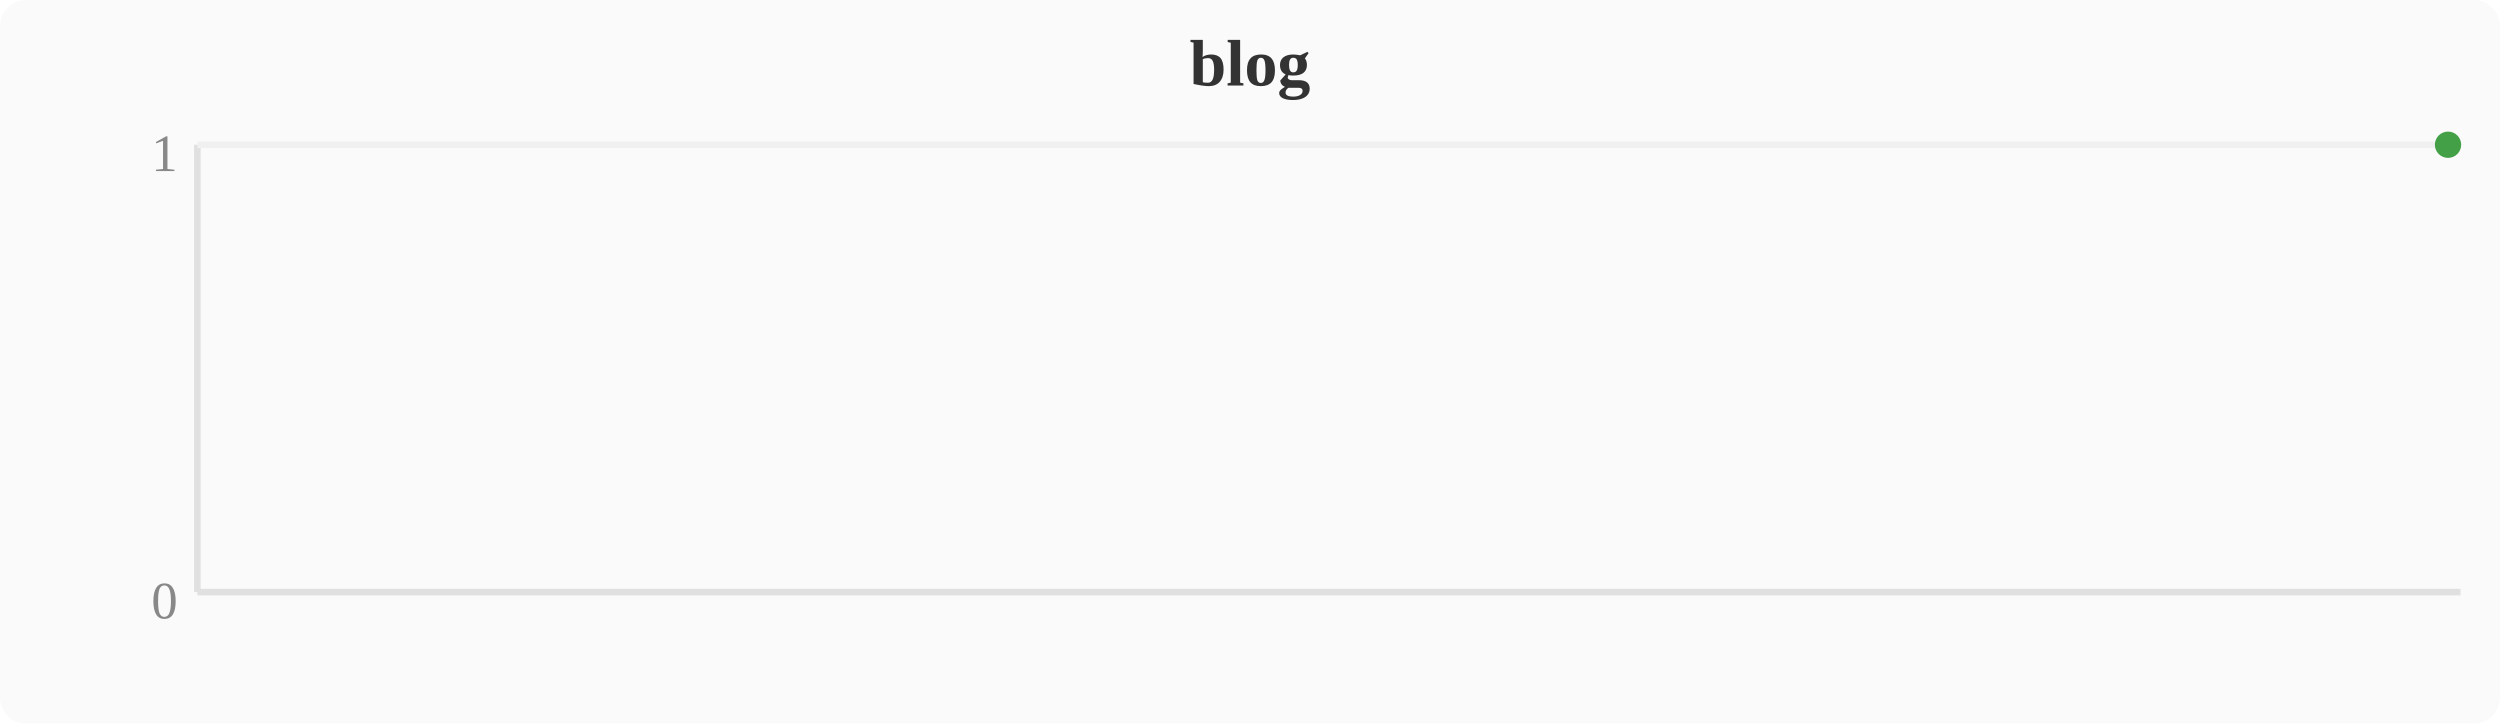
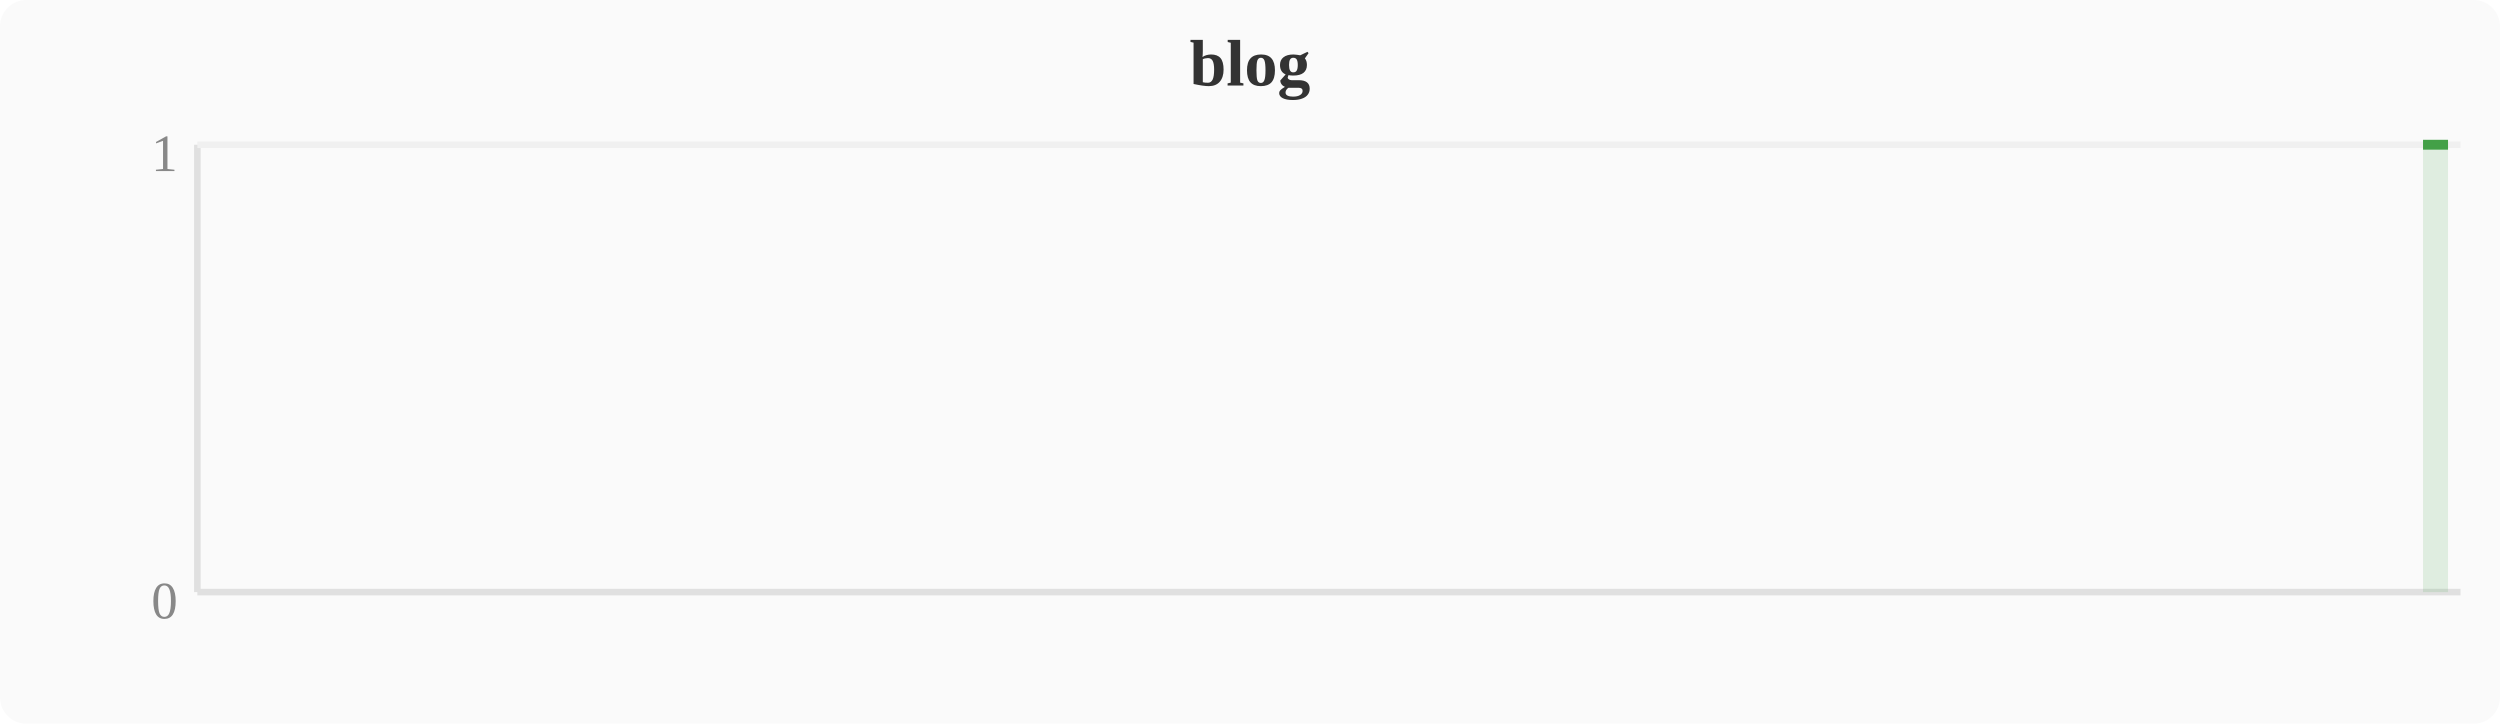
<svg xmlns="http://www.w3.org/2000/svg" width="380" height="110" viewBox="0 0 380 110">
  <rect width="380" height="110" fill="#fafafa" rx="4" />
  <text x="190" y="13" text-anchor="middle" font-size="10" font-weight="bold" fill="#333">blog</text>
  <line x1="30" y1="22" x2="30" y2="90" stroke="#e0e0e0" stroke-width="1" />
  <line x1="30" y1="90" x2="374" y2="90" stroke="#e0e0e0" stroke-width="1" />
  <line x1="30" y1="22" x2="374" y2="22" stroke="#f0f0f0" stroke-width="1" />
  <text x="27" y="94" text-anchor="end" font-size="8" fill="#888">0</text>
  <text x="27" y="26" text-anchor="end" font-size="8" fill="#888">1</text>
-   <circle cx="372.1" cy="22.0" r="2" fill="#43a047" />
+   <polygon points="368.3,22.0 372.1,22.0 372.1,90 368.3,90" fill="#43a047" opacity="0.15" />
+   <polyline points="368.3,22.0 372.1,22.0" fill="none" stroke="#43a047" stroke-width="1.5" stroke-linejoin="round" />
</svg>
